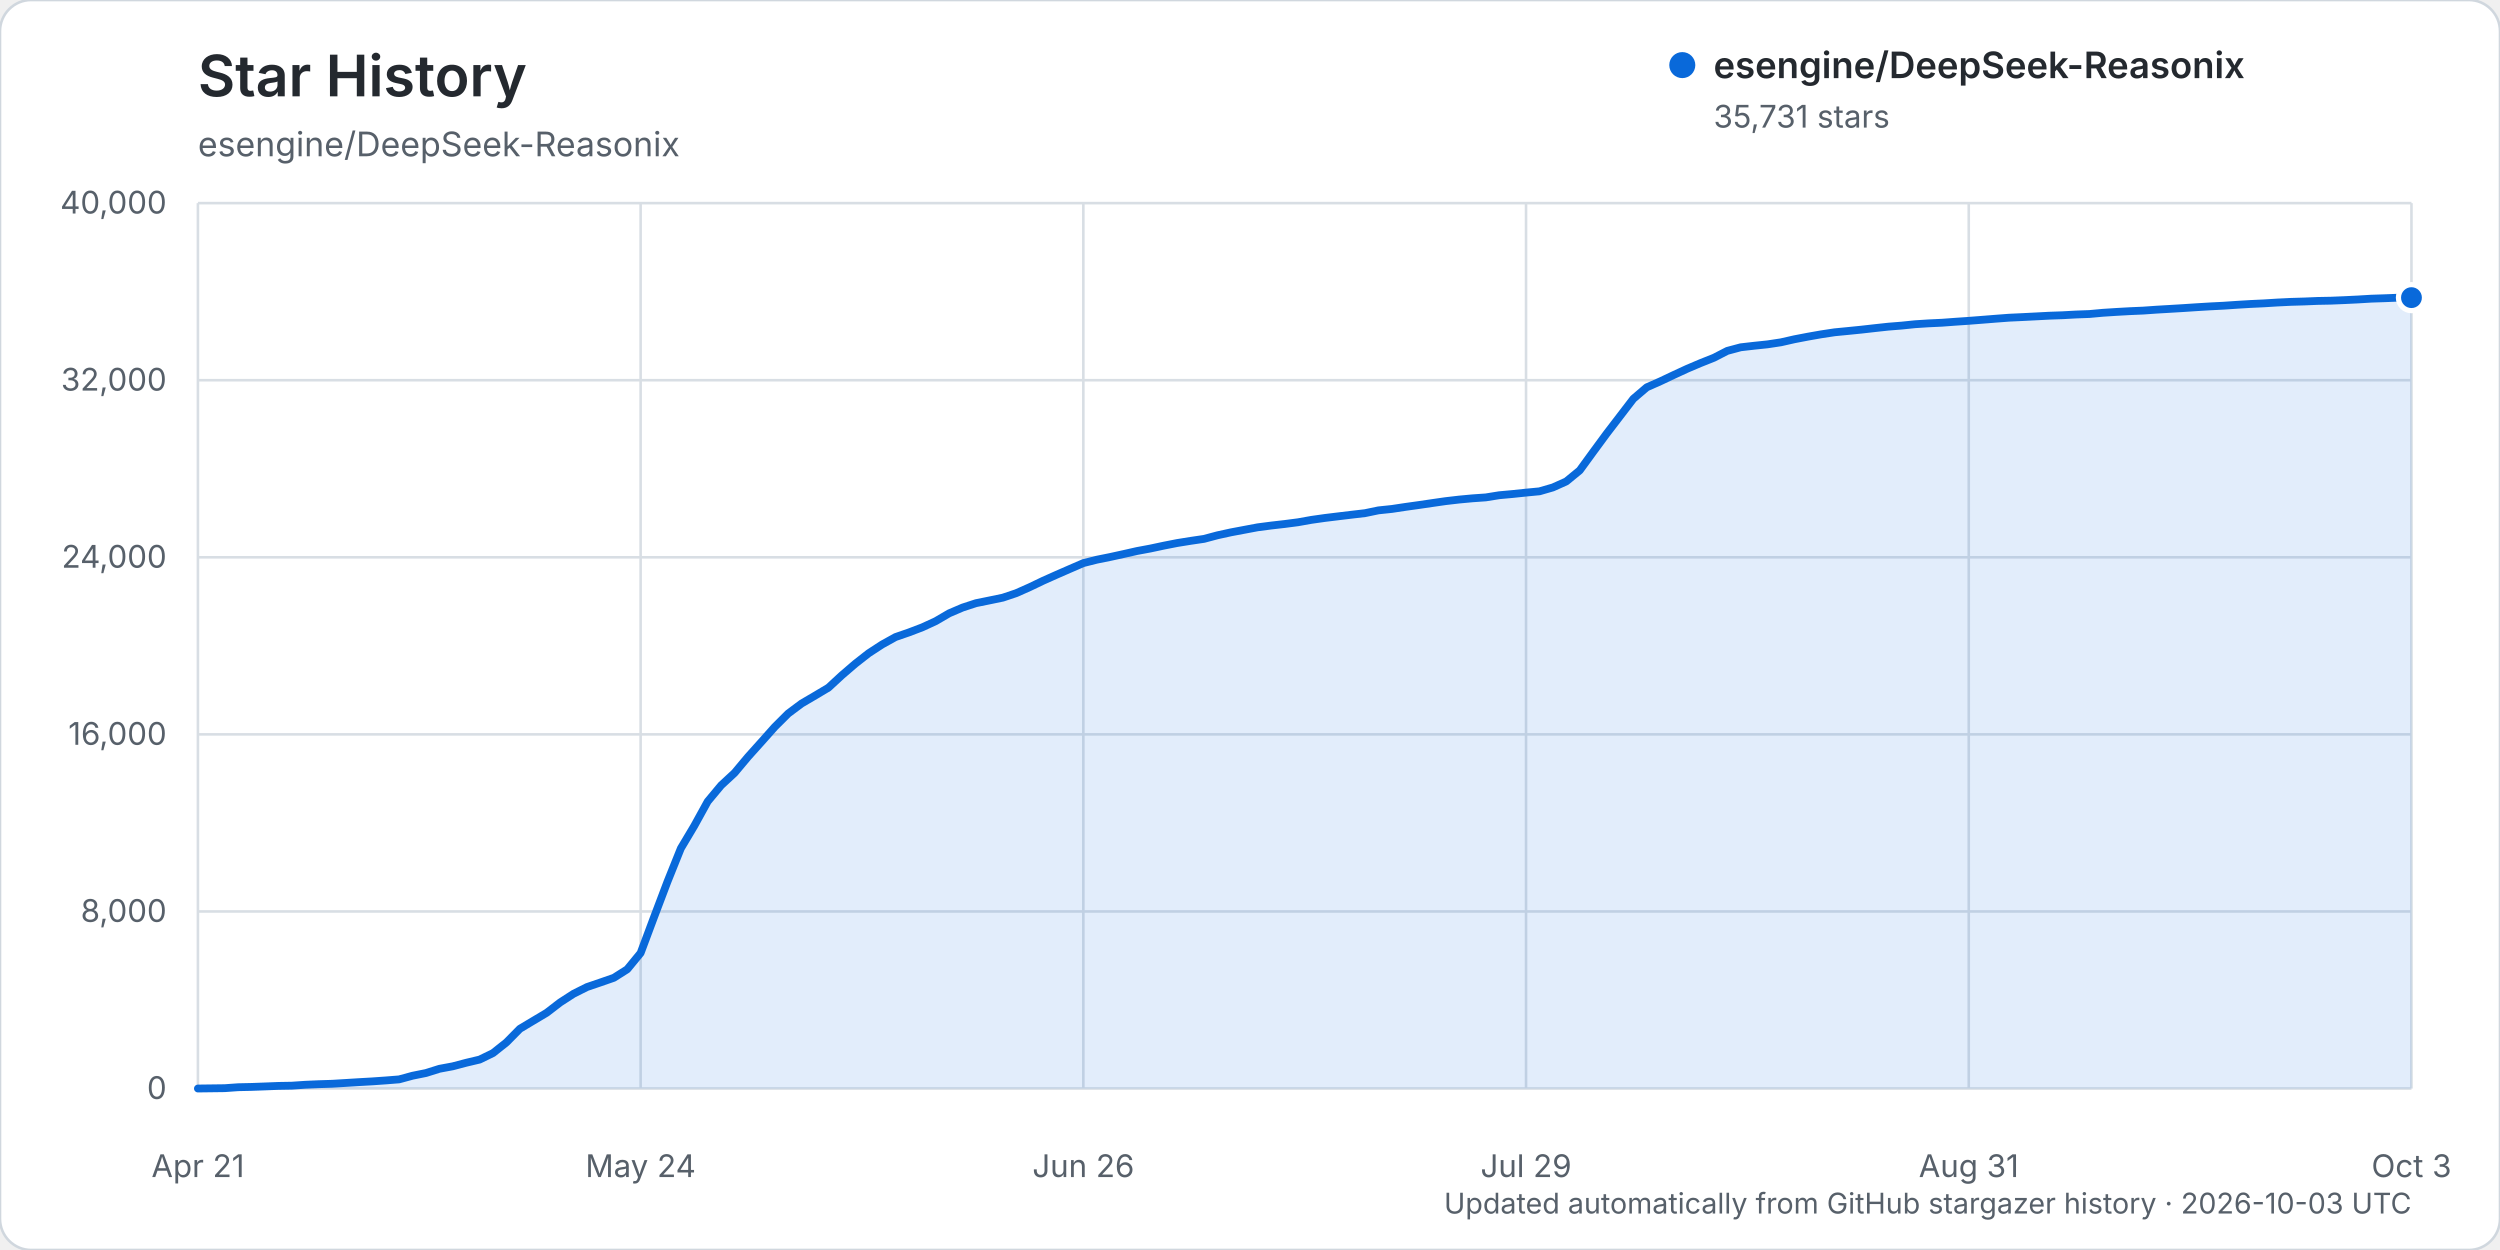
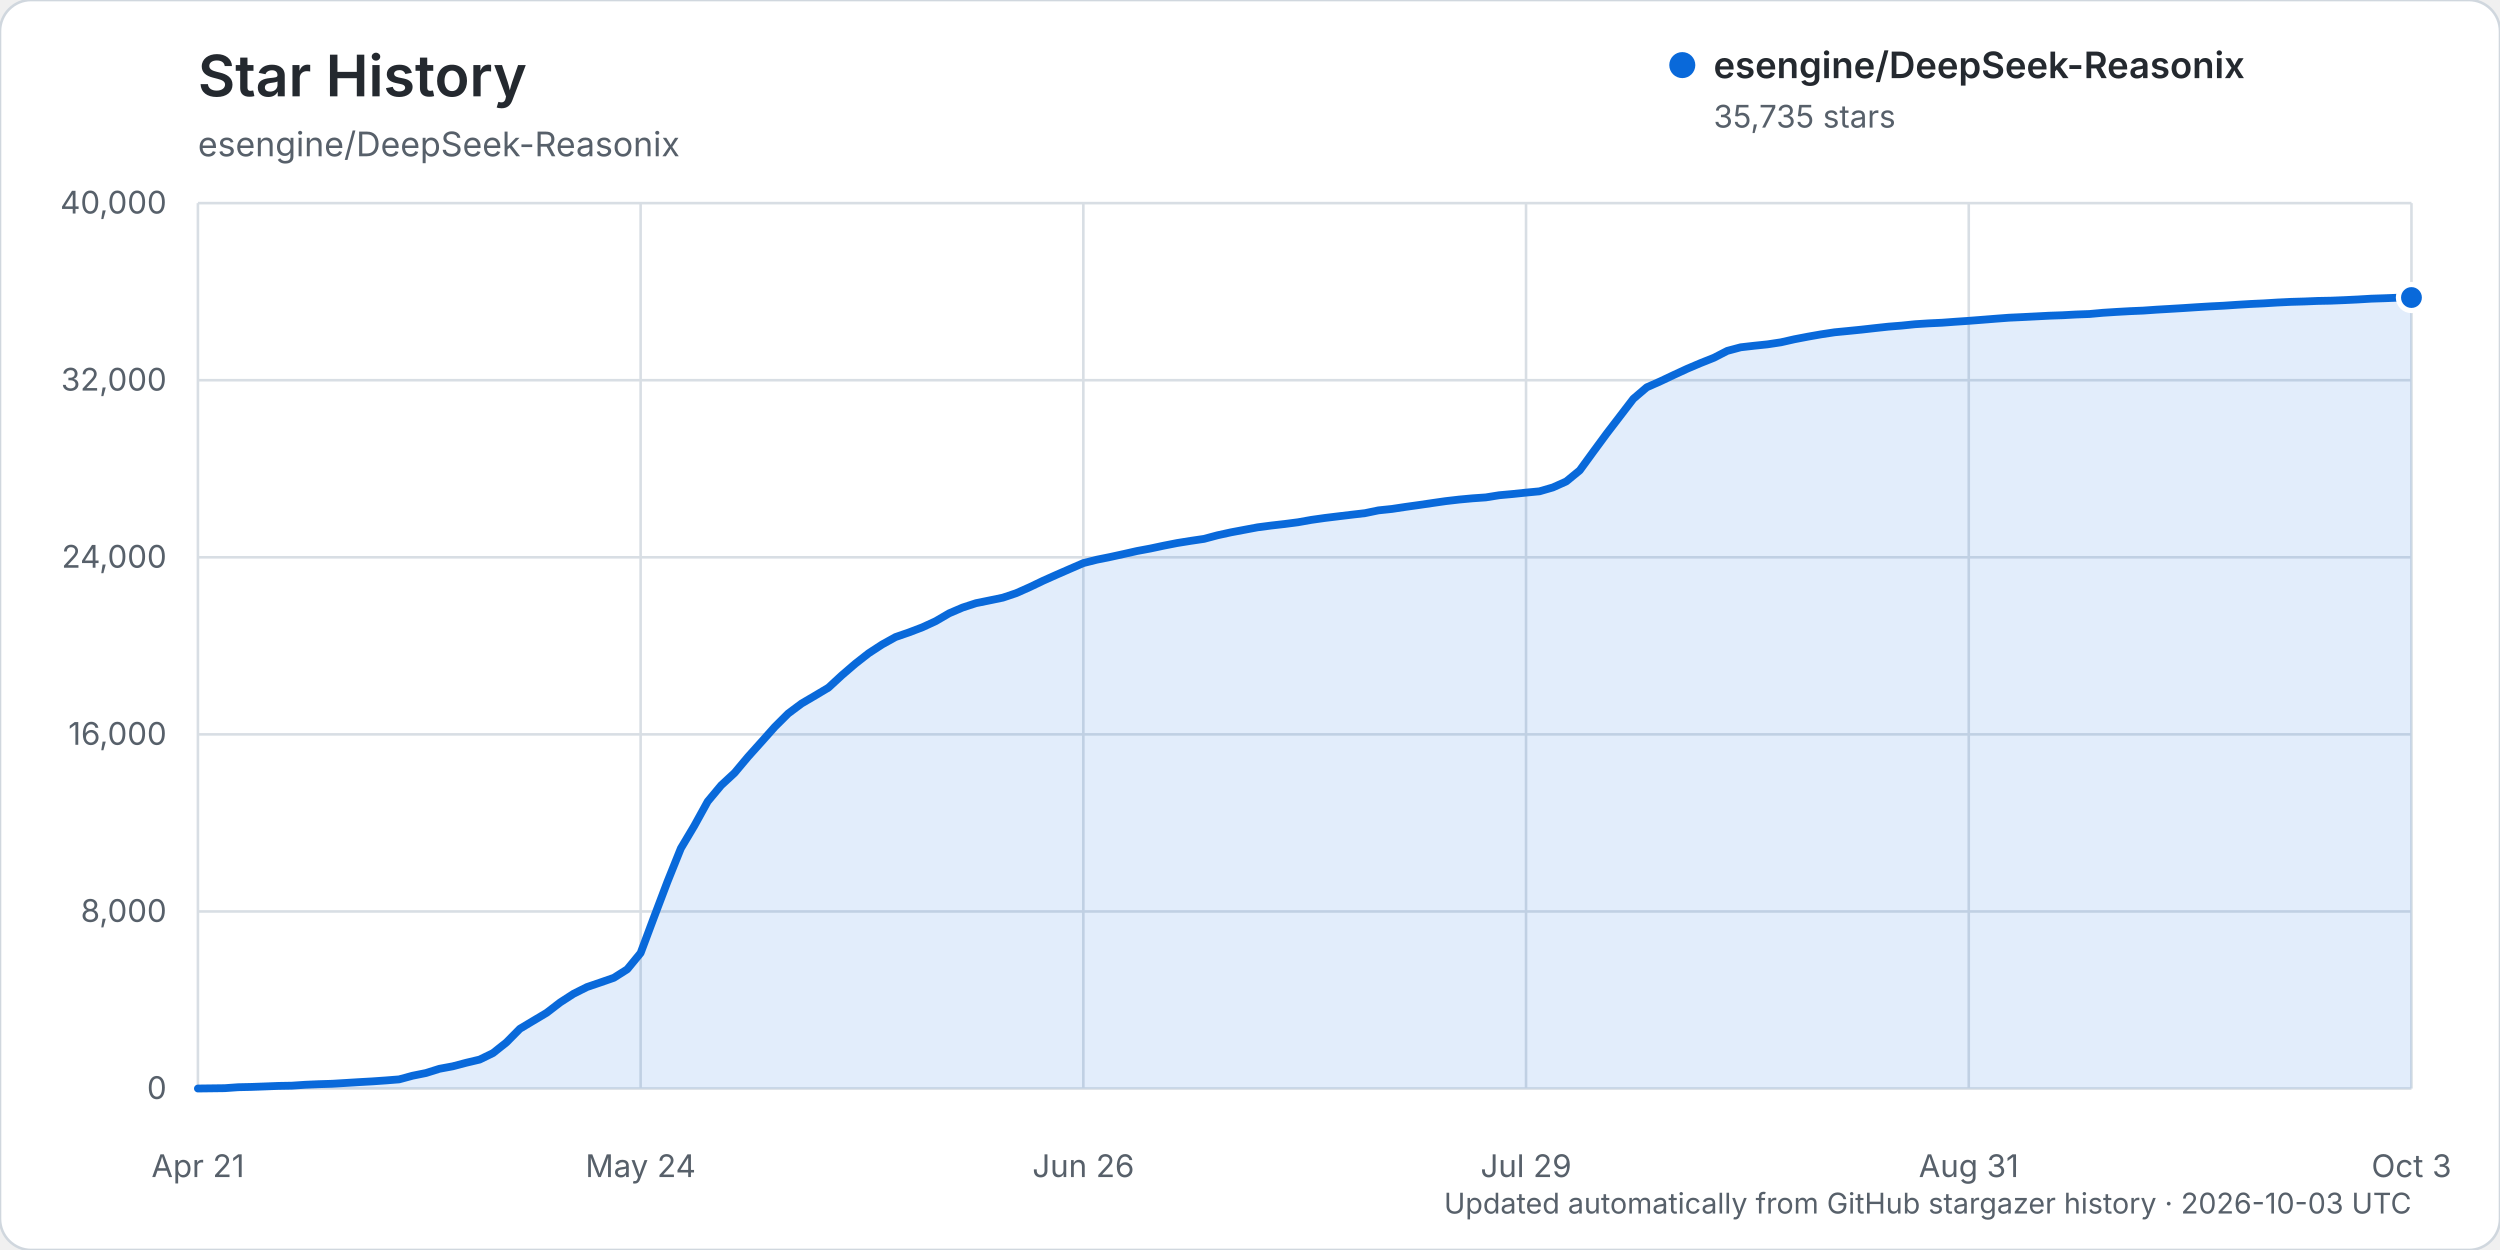
<svg xmlns="http://www.w3.org/2000/svg" width="960" height="480" viewBox="0 0 960 480" role="img" aria-labelledby="title description">
  <rect width="960" height="480" rx="12" fill="#ffffff" stroke="#d0d7de" />
  <text x="76" y="37" fill="#24292f" font-family="-apple-system, BlinkMacSystemFont, 'Segoe UI', sans-serif" font-size="22" font-weight="600">Star History</text>
  <text x="76" y="60" fill="#57606a" font-family="-apple-system, BlinkMacSystemFont, 'Segoe UI', sans-serif" font-size="13">esengine/DeepSeek-Reasonix</text>
  <g font-family="-apple-system, BlinkMacSystemFont, 'Segoe UI', sans-serif">
    <line x1="76" y1="418.00" x2="926" y2="418.00" stroke="#d8dee4" stroke-width="1" />
    <text x="64" y="422.00" text-anchor="end" fill="#57606a" font-size="12">0</text>
    <line x1="76" y1="350.00" x2="926" y2="350.00" stroke="#d8dee4" stroke-width="1" />
    <text x="64" y="354.00" text-anchor="end" fill="#57606a" font-size="12">8,000</text>
    <line x1="76" y1="282.00" x2="926" y2="282.00" stroke="#d8dee4" stroke-width="1" />
    <text x="64" y="286.00" text-anchor="end" fill="#57606a" font-size="12">16,000</text>
    <line x1="76" y1="214.00" x2="926" y2="214.00" stroke="#d8dee4" stroke-width="1" />
    <text x="64" y="218.00" text-anchor="end" fill="#57606a" font-size="12">24,000</text>
    <line x1="76" y1="146.00" x2="926" y2="146.00" stroke="#d8dee4" stroke-width="1" />
    <text x="64" y="150.00" text-anchor="end" fill="#57606a" font-size="12">32,000</text>
    <line x1="76" y1="78.00" x2="926" y2="78.00" stroke="#d8dee4" stroke-width="1" />
    <text x="64" y="82.00" text-anchor="end" fill="#57606a" font-size="12">40,000</text>
    <line x1="76.00" y1="78" x2="76.00" y2="418" stroke="#d8dee4" stroke-width="1" />
    <text x="76.00" y="452" text-anchor="middle" fill="#57606a" font-size="12">Apr 21</text>
    <line x1="246.00" y1="78" x2="246.00" y2="418" stroke="#d8dee4" stroke-width="1" />
    <text x="246.00" y="452" text-anchor="middle" fill="#57606a" font-size="12">May 24</text>
    <line x1="416.00" y1="78" x2="416.00" y2="418" stroke="#d8dee4" stroke-width="1" />
    <text x="416.00" y="452" text-anchor="middle" fill="#57606a" font-size="12">Jun 26</text>
    <line x1="586.00" y1="78" x2="586.00" y2="418" stroke="#d8dee4" stroke-width="1" />
    <text x="586.00" y="452" text-anchor="middle" fill="#57606a" font-size="12">Jul 29</text>
    <line x1="756.00" y1="78" x2="756.00" y2="418" stroke="#d8dee4" stroke-width="1" />
    <text x="756.00" y="452" text-anchor="middle" fill="#57606a" font-size="12">Aug 31</text>
    <line x1="926.00" y1="78" x2="926.00" y2="418" stroke="#d8dee4" stroke-width="1" />
    <text x="926.00" y="452" text-anchor="middle" fill="#57606a" font-size="12">Oct 3</text>
-     <path d="M76.00,417.99 L86.30,417.86 L91.45,417.49 L96.61,417.38 L101.76,417.19 L106.91,416.99 L112.06,416.90 L117.21,416.55 L122.36,416.33 L127.52,416.17 L132.67,415.86 L137.82,415.54 L142.97,415.25 L148.12,414.89 L153.27,414.48 L158.42,413.08 L163.58,412.04 L168.73,410.42 L173.88,409.46 L179.03,408.10 L184.18,406.88 L189.33,404.37 L194.48,400.28 L199.64,395.05 L204.79,391.97 L209.94,388.90 L215.09,384.94 L220.24,381.61 L225.39,379.03 L230.55,377.27 L235.70,375.48 L240.85,372.22 L246.00,365.95 L251.15,352.18 L256.30,338.58 L261.45,325.77 L266.61,317.11 L271.76,307.76 L276.91,301.58 L282.06,296.81 L287.21,290.66 L292.36,284.92 L297.52,279.12 L302.67,273.99 L307.82,270.15 L312.97,267.13 L318.12,264.06 L323.27,259.31 L328.42,254.88 L333.58,250.84 L338.73,247.49 L343.88,244.63 L349.03,242.85 L354.18,240.89 L359.33,238.52 L364.48,235.51 L369.64,233.30 L374.79,231.62 L379.94,230.57 L385.09,229.50 L390.24,227.77 L395.39,225.48 L400.55,223.01 L405.70,220.71 L410.85,218.46 L416.00,216.23 L421.15,214.93 L426.30,213.89 L431.45,212.76 L436.61,211.59 L441.76,210.63 L446.91,209.53 L452.06,208.52 L457.21,207.69 L462.36,206.93 L467.52,205.55 L472.67,204.42 L477.82,203.45 L482.97,202.48 L488.12,201.81 L493.27,201.22 L498.42,200.55 L503.58,199.63 L508.73,198.90 L513.88,198.27 L519.03,197.65 L524.18,197.05 L529.33,195.98 L534.48,195.44 L539.64,194.66 L544.79,193.94 L549.94,193.18 L555.09,192.44 L560.24,191.84 L565.39,191.36 L570.55,191.00 L575.70,190.17 L580.85,189.70 L586.00,189.16 L591.15,188.67 L596.30,187.18 L601.45,184.87 L606.61,180.64 L611.76,173.57 L616.91,166.57 L622.06,159.85 L627.21,153.13 L632.36,148.73 L637.52,146.45 L642.67,144.01 L647.82,141.63 L652.97,139.44 L658.12,137.39 L663.27,134.74 L668.42,133.36 L673.58,132.77 L678.73,132.23 L683.88,131.45 L689.03,130.28 L694.18,129.29 L699.33,128.38 L704.48,127.60 L709.64,127.10 L714.79,126.58 L719.94,126.00 L725.09,125.44 L730.24,125.03 L735.39,124.50 L740.55,124.17 L745.70,123.93 L750.85,123.55 L756.00,123.20 L761.15,122.80 L766.30,122.39 L771.45,122.00 L776.61,121.76 L781.76,121.50 L786.91,121.23 L792.06,121.05 L797.21,120.77 L802.36,120.58 L807.52,120.11 L812.67,119.78 L817.82,119.49 L822.97,119.27 L828.12,118.91 L833.27,118.61 L838.42,118.30 L843.58,117.96 L848.73,117.65 L853.88,117.39 L859.03,117.04 L864.18,116.73 L869.33,116.49 L874.48,116.17 L879.64,115.92 L884.79,115.77 L889.94,115.56 L895.09,115.46 L900.24,115.25 L905.39,115.00 L910.55,114.69 L915.70,114.52 L920.85,114.32 L926.00,114.29 L926.00,418.00 L76.00,418.00 Z" fill="#0969da" opacity="0.12" />
-     <path d="M76.00,417.99 L86.30,417.86 L91.45,417.49 L96.61,417.38 L101.76,417.19 L106.91,416.99 L112.06,416.90 L117.21,416.55 L122.36,416.33 L127.52,416.17 L132.67,415.86 L137.82,415.54 L142.97,415.25 L148.12,414.89 L153.27,414.48 L158.42,413.08 L163.58,412.04 L168.73,410.42 L173.88,409.46 L179.03,408.10 L184.18,406.88 L189.33,404.37 L194.48,400.28 L199.64,395.05 L204.79,391.97 L209.94,388.90 L215.09,384.94 L220.24,381.61 L225.39,379.03 L230.55,377.27 L235.70,375.48 L240.85,372.22 L246.00,365.95 L251.15,352.18 L256.30,338.58 L261.45,325.77 L266.61,317.11 L271.76,307.76 L276.91,301.58 L282.06,296.81 L287.21,290.66 L292.36,284.92 L297.52,279.12 L302.67,273.99 L307.82,270.15 L312.97,267.13 L318.12,264.06 L323.27,259.31 L328.42,254.88 L333.58,250.84 L338.73,247.49 L343.88,244.63 L349.03,242.85 L354.18,240.89 L359.33,238.52 L364.48,235.51 L369.64,233.30 L374.79,231.62 L379.94,230.57 L385.09,229.50 L390.24,227.77 L395.39,225.48 L400.55,223.01 L405.70,220.71 L410.85,218.46 L416.00,216.23 L421.15,214.93 L426.30,213.89 L431.45,212.76 L436.61,211.59 L441.76,210.63 L446.91,209.53 L452.06,208.52 L457.21,207.69 L462.36,206.93 L467.52,205.55 L472.67,204.42 L477.82,203.45 L482.97,202.48 L488.12,201.81 L493.27,201.22 L498.42,200.55 L503.58,199.63 L508.73,198.90 L513.88,198.27 L519.03,197.65 L524.18,197.05 L529.33,195.98 L534.48,195.44 L539.64,194.66 L544.79,193.94 L549.94,193.18 L555.09,192.44 L560.24,191.84 L565.39,191.36 L570.55,191.00 L575.70,190.17 L580.85,189.70 L586.00,189.16 L591.15,188.67 L596.30,187.18 L601.45,184.87 L606.61,180.64 L611.76,173.57 L616.91,166.57 L622.06,159.85 L627.21,153.13 L632.36,148.73 L637.52,146.45 L642.67,144.01 L647.82,141.63 L652.97,139.44 L658.12,137.39 L663.27,134.74 L668.42,133.36 L673.58,132.77 L678.73,132.23 L683.88,131.45 L689.03,130.28 L694.18,129.29 L699.33,128.38 L704.48,127.60 L709.64,127.10 L714.79,126.58 L719.94,126.00 L725.09,125.44 L730.24,125.03 L735.39,124.50 L740.55,124.17 L745.70,123.93 L750.85,123.55 L756.00,123.20 L761.15,122.80 L766.30,122.39 L771.45,122.00 L776.61,121.76 L781.76,121.50 L786.91,121.23 L792.06,121.05 L797.21,120.77 L802.36,120.58 L807.52,120.11 L812.67,119.78 L817.82,119.49 L822.97,119.27 L828.12,118.91 L833.27,118.61 L838.42,118.30 L843.58,117.96 L848.73,117.65 L853.88,117.39 L859.03,117.04 L864.18,116.73 L869.33,116.49 L874.48,116.17 L879.64,115.92 L884.79,115.77 L889.94,115.56 L895.09,115.46 L900.24,115.25 L905.39,115.00 L910.55,114.69 L915.70,114.52 L920.85,114.32 L926.00,114.29" fill="none" stroke="#0969da" stroke-width="3" stroke-linecap="round" stroke-linejoin="round" />
-     <circle cx="926.00" cy="114.29" r="5" fill="#0969da" stroke="#ffffff" stroke-width="2" />
+     <path d="M76.00,417.99 L86.30,417.86 L91.45,417.49 L96.61,417.38 L101.76,417.19 L106.91,416.99 L112.06,416.90 L117.21,416.55 L122.36,416.33 L127.52,416.17 L132.67,415.86 L137.82,415.54 L142.97,415.25 L148.12,414.89 L153.27,414.48 L158.42,413.08 L163.58,412.04 L168.73,410.42 L173.88,409.46 L179.03,408.10 L184.18,406.88 L189.33,404.37 L194.48,400.28 L199.64,395.05 L204.79,391.97 L209.94,388.90 L215.09,384.94 L220.24,381.61 L225.39,379.03 L230.55,377.27 L235.70,375.48 L240.85,372.22 L246.00,365.95 L251.15,352.18 L256.30,338.58 L261.45,325.77 L266.61,317.11 L271.76,307.76 L276.91,301.58 L282.06,296.81 L287.21,290.66 L292.36,284.92 L297.52,279.12 L302.67,273.99 L307.82,270.15 L312.97,267.13 L318.12,264.06 L323.27,259.31 L328.42,254.88 L333.58,250.84 L338.73,247.49 L343.88,244.63 L349.03,242.85 L354.18,240.89 L359.33,238.52 L364.48,235.51 L369.64,233.30 L374.79,231.62 L379.94,230.57 L385.09,229.50 L390.24,227.77 L395.39,225.48 L400.55,223.01 L405.70,220.71 L410.85,218.46 L416.00,216.23 L421.15,214.93 L426.30,213.89 L431.45,212.76 L436.61,211.59 L441.76,210.63 L446.91,209.53 L452.06,208.52 L457.21,207.69 L462.36,206.93 L467.52,205.55 L472.67,204.42 L477.82,203.45 L482.97,202.48 L488.12,201.81 L493.27,201.22 L498.42,200.55 L503.58,199.63 L508.73,198.90 L513.88,198.27 L519.03,197.65 L524.18,197.05 L529.33,195.98 L534.48,195.44 L539.64,194.66 L544.79,193.94 L549.94,193.18 L555.09,192.44 L560.24,191.84 L565.39,191.36 L570.55,191.00 L575.70,190.17 L580.85,189.70 L586.00,189.16 L591.15,188.67 L596.30,187.18 L601.45,184.87 L606.61,180.64 L611.76,173.57 L616.91,166.57 L622.06,159.85 L627.21,153.13 L632.36,148.73 L637.52,146.45 L642.67,144.01 L647.82,141.63 L652.97,139.44 L658.12,137.39 L663.27,134.74 L668.42,133.36 L673.58,132.77 L678.73,132.23 L683.88,131.45 L689.03,130.28 L694.18,129.29 L699.33,128.38 L704.48,127.60 L709.64,127.10 L714.79,126.58 L719.94,126.00 L725.09,125.44 L730.24,125.03 L735.39,124.50 L740.55,124.17 L745.70,123.93 L750.85,123.55 L756.00,123.20 L761.15,122.80 L766.30,122.39 L771.45,122.00 L776.61,121.76 L781.76,121.50 L786.91,121.23 L792.06,121.05 L797.21,120.77 L802.36,120.58 L807.52,120.11 L812.67,119.78 L817.82,119.49 L822.97,119.27 L828.12,118.91 L833.27,118.61 L838.42,118.30 L843.58,117.96 L848.73,117.65 L853.88,117.39 L859.03,117.04 L864.18,116.73 L869.33,116.49 L874.48,116.17 L879.64,115.92 L884.79,115.77 L889.94,115.56 L895.09,115.46 L900.24,115.25 L905.39,115.00 L910.55,114.69 L915.70,114.52 L920.85,114.32 L926.00,114.25 L926.00,418.00 L76.00,418.00 Z" fill="#0969da" opacity="0.12" />
+     <path d="M76.00,417.99 L86.30,417.86 L91.45,417.49 L96.61,417.38 L101.76,417.19 L106.91,416.99 L112.06,416.90 L117.21,416.55 L122.36,416.33 L127.52,416.17 L132.67,415.86 L137.82,415.54 L142.97,415.25 L148.12,414.89 L153.27,414.48 L158.42,413.08 L163.58,412.04 L168.73,410.42 L173.88,409.46 L179.03,408.10 L184.18,406.88 L189.33,404.37 L194.48,400.28 L199.64,395.05 L204.79,391.97 L209.94,388.90 L215.09,384.94 L220.24,381.61 L225.39,379.03 L230.55,377.27 L235.70,375.48 L240.85,372.22 L246.00,365.95 L251.15,352.18 L256.30,338.58 L261.45,325.77 L266.61,317.11 L271.76,307.76 L276.91,301.58 L282.06,296.81 L287.21,290.66 L292.36,284.92 L297.52,279.12 L302.67,273.99 L307.82,270.15 L312.97,267.13 L318.12,264.06 L323.27,259.31 L328.42,254.88 L333.58,250.84 L338.73,247.49 L343.88,244.63 L349.03,242.85 L354.18,240.89 L359.33,238.52 L364.48,235.51 L369.64,233.30 L374.79,231.62 L379.94,230.57 L385.09,229.50 L390.24,227.77 L395.39,225.48 L400.55,223.01 L405.70,220.71 L410.85,218.46 L416.00,216.23 L421.15,214.93 L426.30,213.89 L431.45,212.76 L436.61,211.59 L441.76,210.63 L446.91,209.53 L452.06,208.52 L457.21,207.69 L462.36,206.93 L467.52,205.55 L472.67,204.42 L477.82,203.45 L482.97,202.48 L488.12,201.81 L493.27,201.22 L498.42,200.55 L503.58,199.63 L508.73,198.90 L513.88,198.27 L519.03,197.65 L524.18,197.05 L529.33,195.98 L534.48,195.44 L539.64,194.66 L544.79,193.94 L549.94,193.18 L555.09,192.44 L560.24,191.84 L565.39,191.36 L570.55,191.00 L575.70,190.17 L580.85,189.70 L586.00,189.16 L591.15,188.67 L596.30,187.18 L601.45,184.87 L606.61,180.64 L611.76,173.57 L616.91,166.57 L622.06,159.85 L627.21,153.13 L632.36,148.73 L637.52,146.45 L642.67,144.01 L647.82,141.63 L652.97,139.44 L658.12,137.39 L663.27,134.74 L668.42,133.36 L673.58,132.77 L678.73,132.23 L683.88,131.45 L689.03,130.28 L694.18,129.29 L699.33,128.38 L704.48,127.60 L709.64,127.10 L714.79,126.58 L719.94,126.00 L725.09,125.44 L730.24,125.03 L735.39,124.50 L740.55,124.17 L745.70,123.93 L750.85,123.55 L756.00,123.20 L761.15,122.80 L766.30,122.39 L771.45,122.00 L776.61,121.76 L781.76,121.50 L786.91,121.23 L792.06,121.05 L797.21,120.77 L802.36,120.58 L807.52,120.11 L812.67,119.78 L817.82,119.49 L822.97,119.27 L828.12,118.91 L833.27,118.61 L838.42,118.30 L843.58,117.96 L848.73,117.65 L853.88,117.39 L859.03,117.04 L864.18,116.73 L869.33,116.49 L874.48,116.17 L879.64,115.92 L884.79,115.77 L889.94,115.56 L895.09,115.46 L900.24,115.25 L905.39,115.00 L910.55,114.69 L915.70,114.52 L920.85,114.32 L926.00,114.25" fill="none" stroke="#0969da" stroke-width="3" stroke-linecap="round" stroke-linejoin="round" />
+     <circle cx="926.00" cy="114.25" r="5" fill="#0969da" stroke="#ffffff" stroke-width="2" />
    <g transform="translate(646, 25)">
      <circle cx="0" cy="0" r="5" fill="#0969da" />
      <text x="12" y="5" fill="#24292f" font-size="14" font-weight="600">esengine/DeepSeek-Reasonix</text>
-       <text x="12" y="24" fill="#57606a" font-size="12">35,731 stars</text>
+       <text x="12" y="24" fill="#57606a" font-size="12">35,735 stars</text>
    </g>
    <text x="926" y="466" text-anchor="end" fill="#57606a" font-size="11">Updated automatically from GitHub stargazer history · 2026-10-03 UTC</text>
  </g>
</svg>
